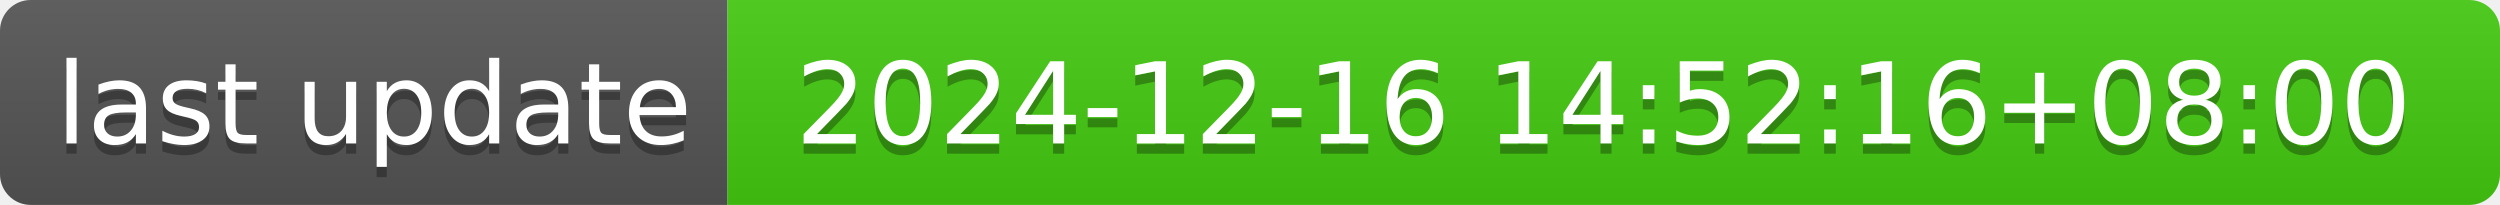
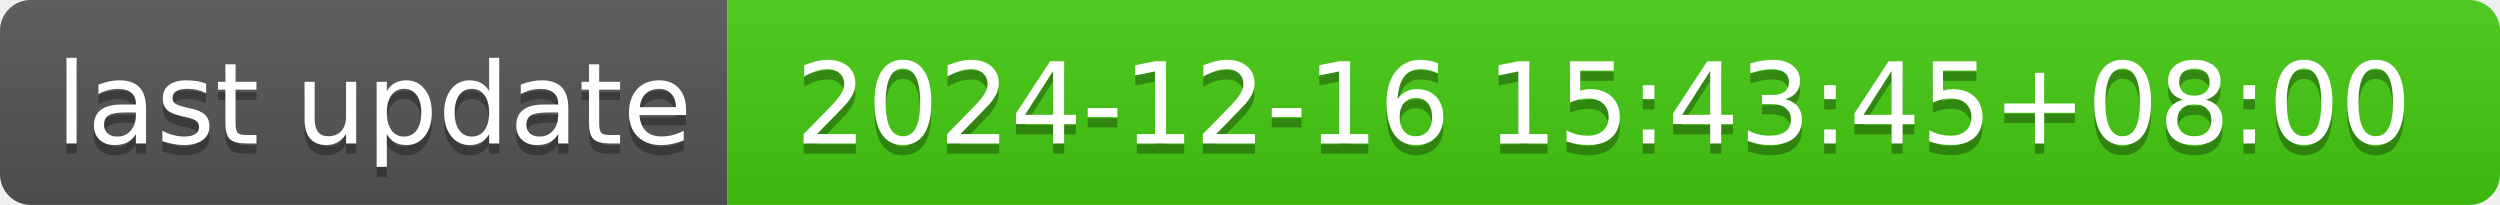
- <svg xmlns="http://www.w3.org/2000/svg" width="244" height="20" role="img" aria-label="last update: 2024-12-16 14:52:16+08:00">
+ <svg xmlns="http://www.w3.org/2000/svg" width="244" height="20" role="img" aria-label="last update: 2024-12-16 15:43:45+08:00">
  <linearGradient id="s" x2="0" y2="100%">
    <stop offset="0" stop-color="#bbb" stop-opacity=".1" />
    <stop offset="1" stop-opacity=".1" />
  </linearGradient>
  <clipPath id="r">
    <rect width="244" height="20" rx="3" fill="#fff" />
  </clipPath>
  <g clip-path="url(#r)">
    <rect width="71" height="20" fill="#555" />
    <rect x="71" width="173" height="20" fill="#4c1" />
    <rect width="244" height="20" fill="url(#s)" />
  </g>
  <g fill="#fff" text-anchor="middle" font-family="Verdana,Geneva,DejaVu Sans,sans-serif" text-rendering="geometricPrecision" font-size="110">
    <text aria-hidden="true" x="365" y="150" fill="#010101" fill-opacity=".3" transform="scale(.1)" textLength="610">last update</text>
    <text x="365" y="140" transform="scale(.1)" fill="#fff" textLength="610">last update</text>
-     <text aria-hidden="true" x="1565" y="150" fill="#010101" fill-opacity=".3" transform="scale(.1)" textLength="1630">2024-12-16 14:52:16+08:00</text>
-     <text x="1565" y="140" transform="scale(.1)" fill="#fff" textLength="1630">2024-12-16 14:52:16+08:00</text>
+     <text aria-hidden="true" x="1565" y="150" fill="#010101" fill-opacity=".3" transform="scale(.1)" textLength="1630">2024-12-16 15:43:45+08:00</text>
+     <text x="1565" y="140" transform="scale(.1)" fill="#fff" textLength="1630">2024-12-16 15:43:45+08:00</text>
  </g>
</svg>
